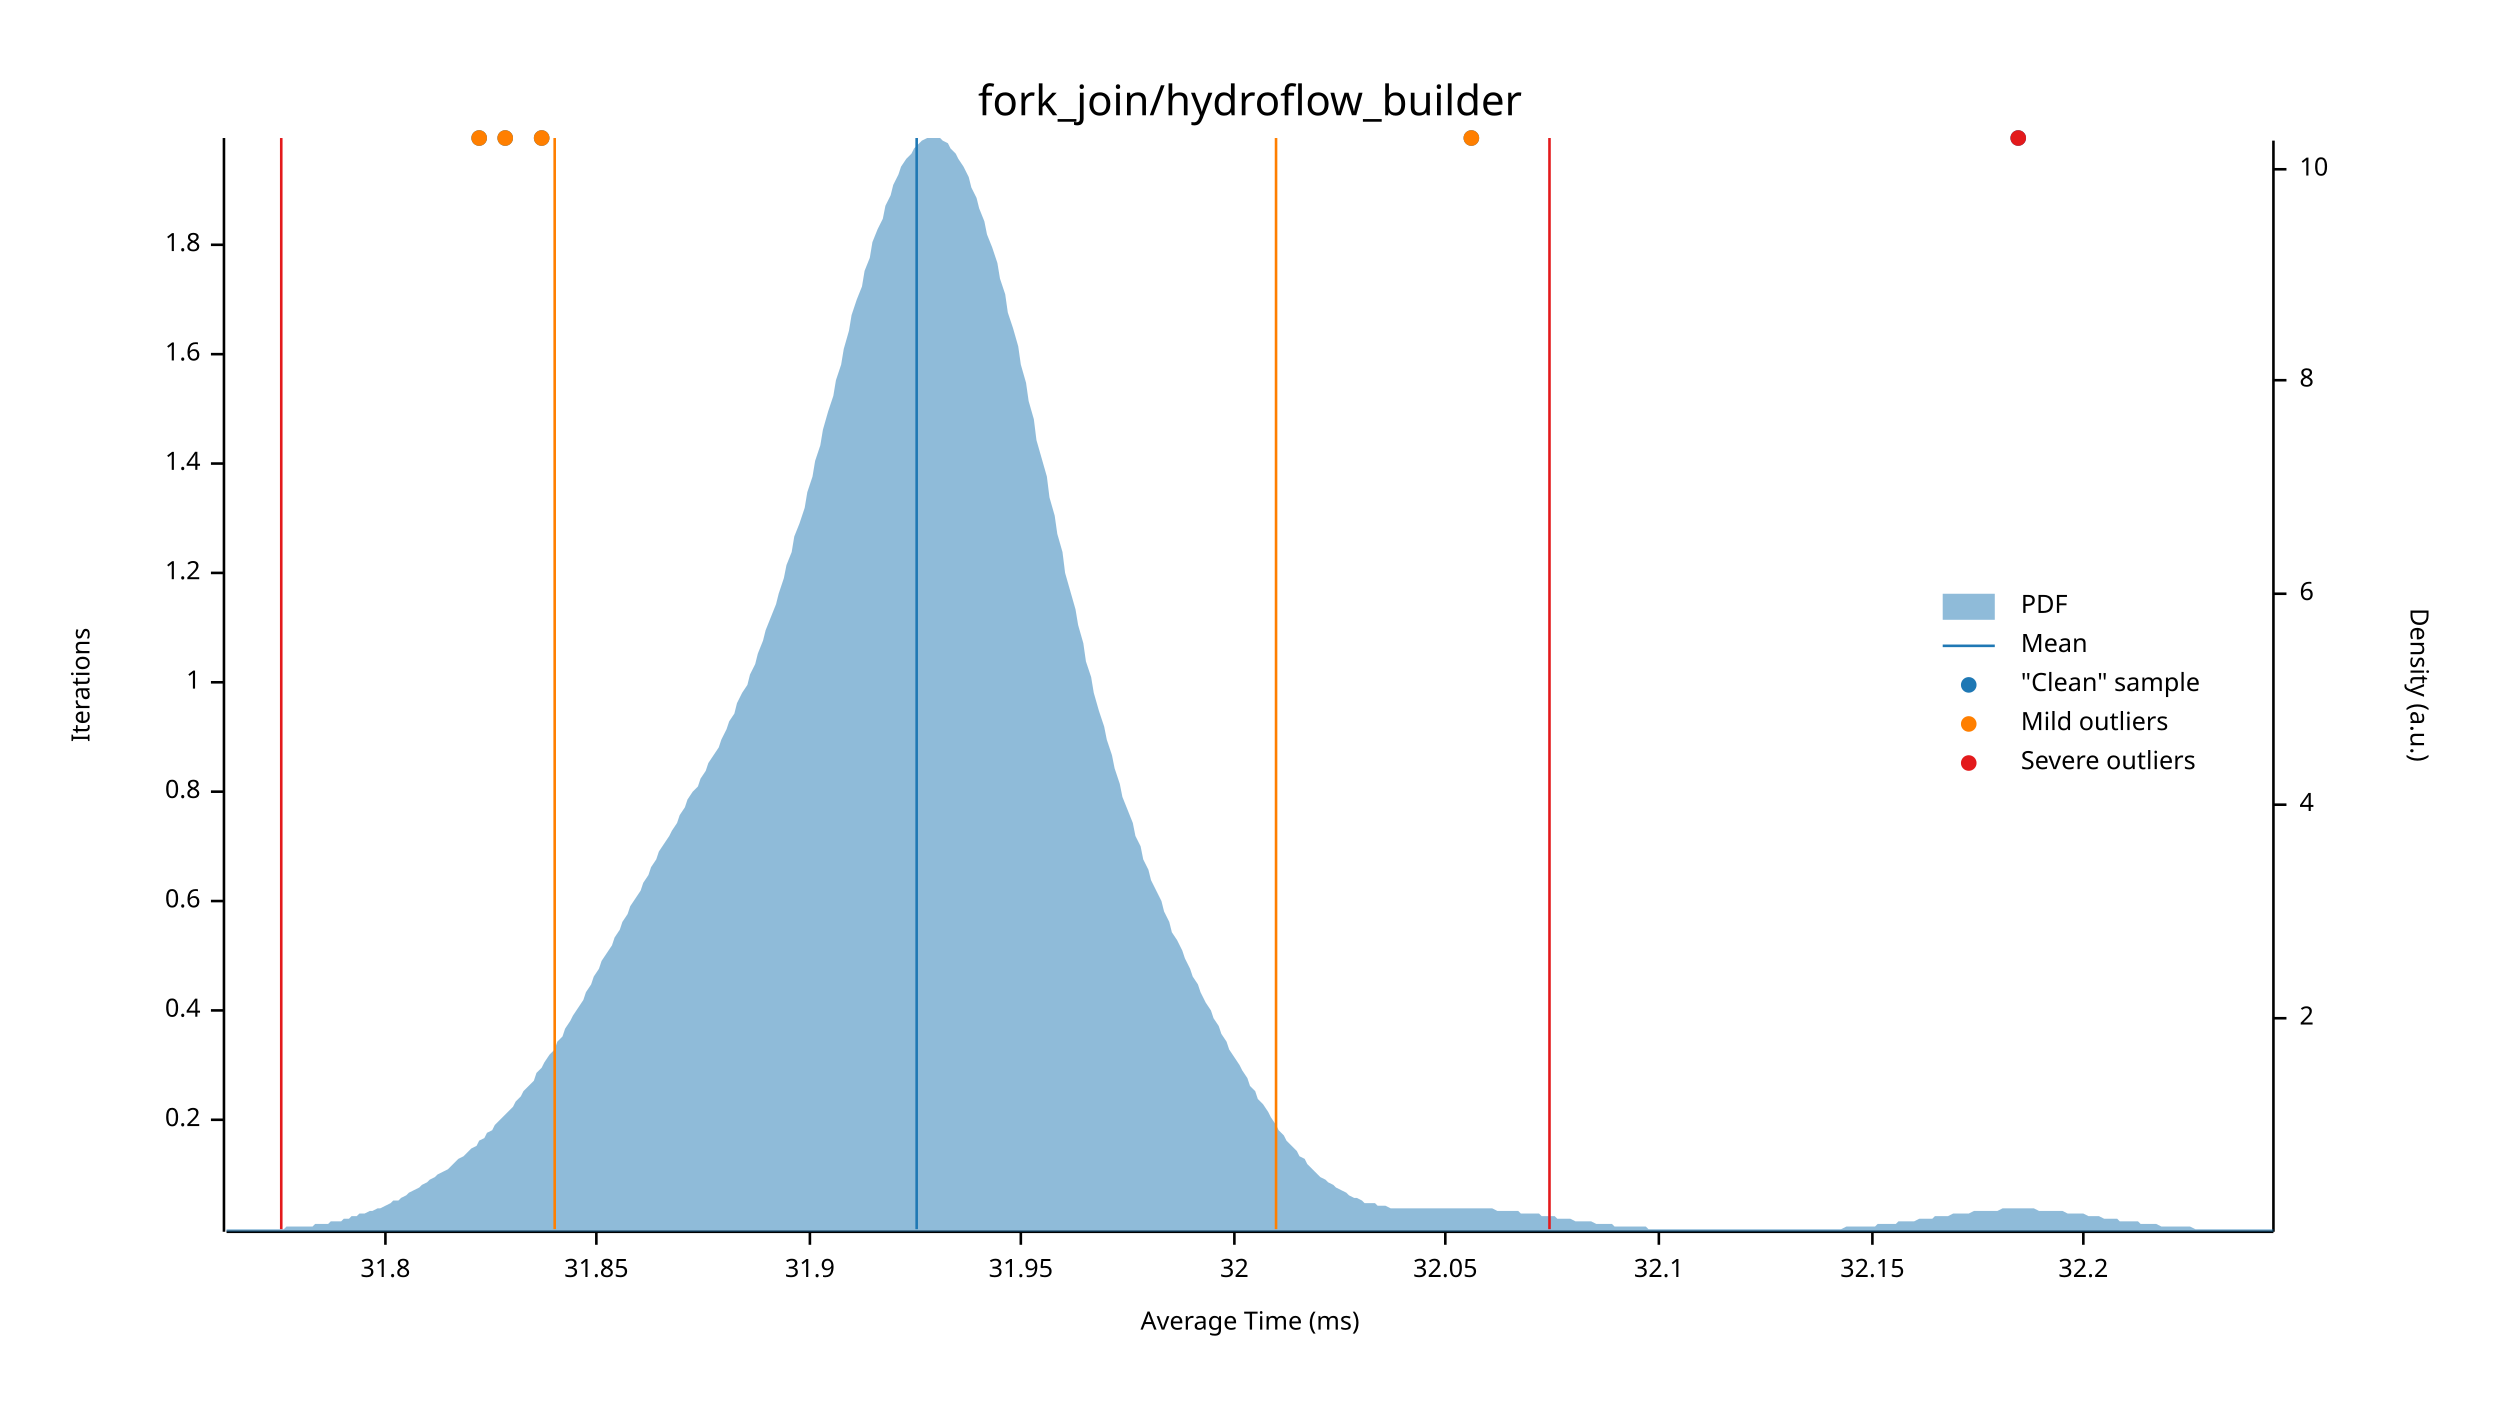
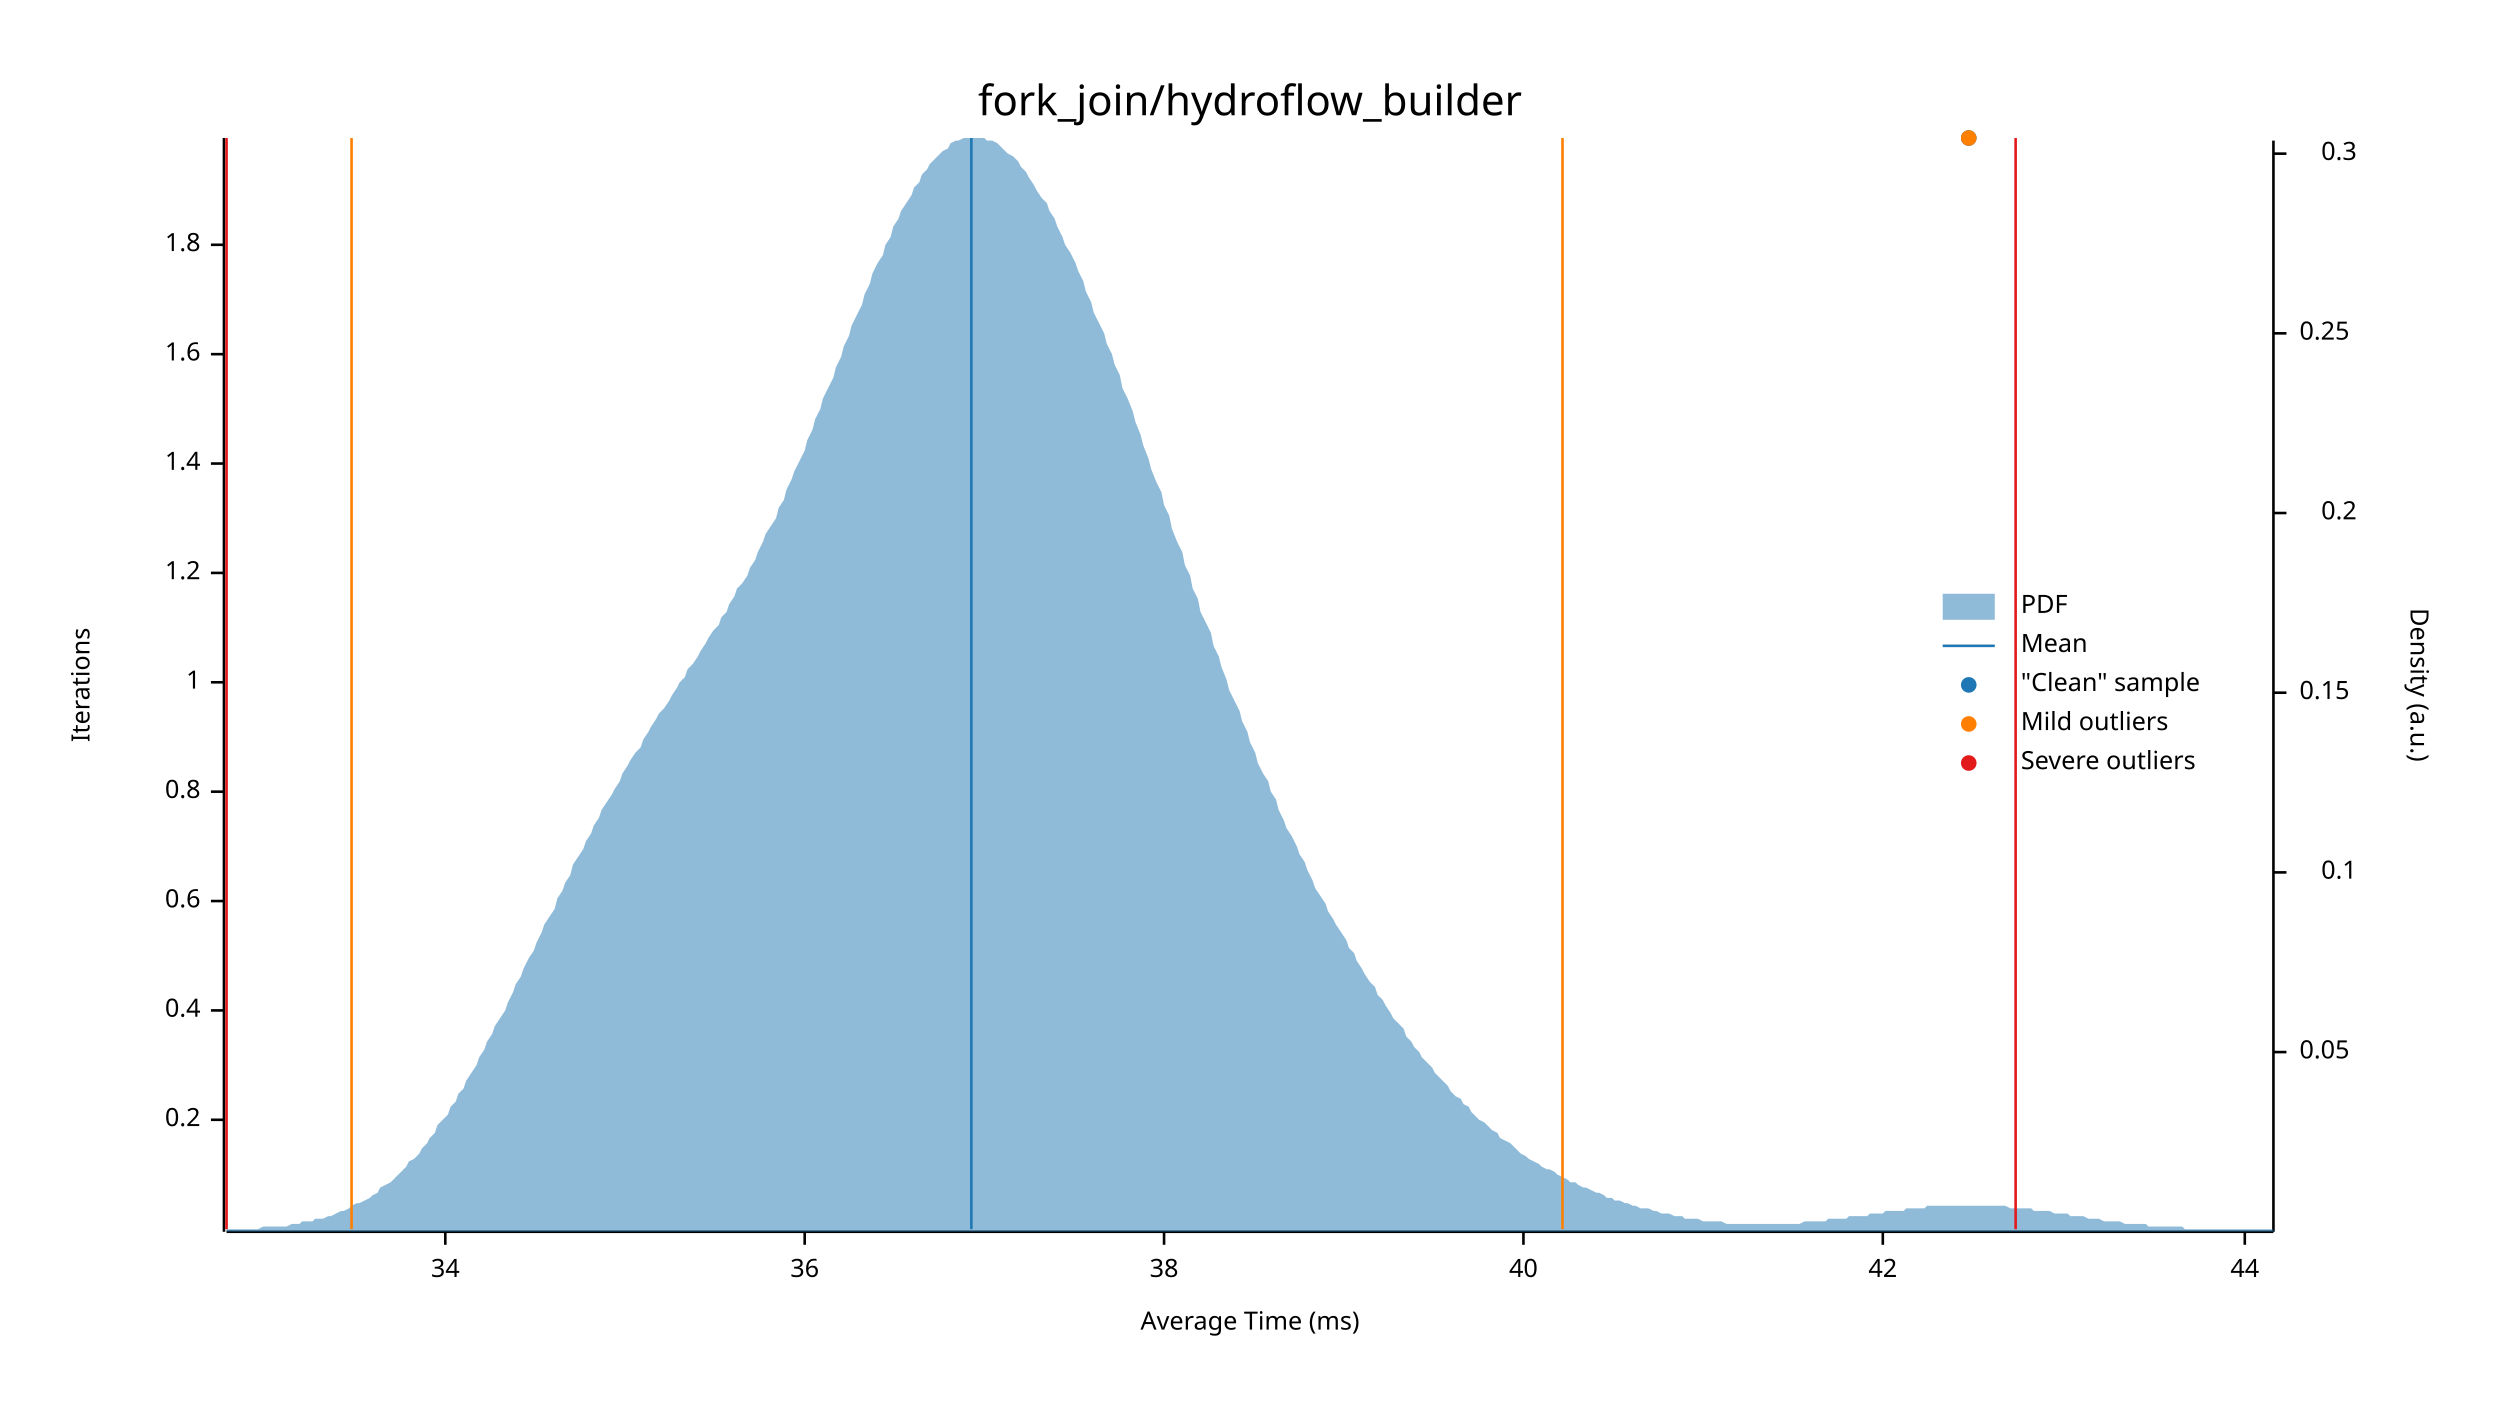
<svg xmlns="http://www.w3.org/2000/svg" width="960" height="540" viewBox="0 0 960 540">
  <text x="480" y="32" dy="0.76em" text-anchor="middle" font-family="sans-serif" font-size="16.129" opacity="1" fill="#000000">
fork_join/hydroflow_builder
</text>
  <text x="27" y="263" dy="0.76em" text-anchor="middle" font-family="sans-serif" font-size="9.677" opacity="1" fill="#000000" transform="rotate(270, 27, 263)">
Iterations
</text>
  <text x="480" y="513" dy="-0.5ex" text-anchor="middle" font-family="sans-serif" font-size="9.677" opacity="1" fill="#000000">
Average Time (ms)
</text>
  <polyline fill="none" opacity="1" stroke="#000000" stroke-width="1" points="86,53 86,473 " />
  <text x="77" y="430" dy="0.5ex" text-anchor="end" font-family="sans-serif" font-size="9.677" opacity="1" fill="#000000">
0.2
</text>
  <polyline fill="none" opacity="1" stroke="#000000" stroke-width="1" points="81,430 86,430 " />
  <text x="77" y="388" dy="0.5ex" text-anchor="end" font-family="sans-serif" font-size="9.677" opacity="1" fill="#000000">
0.4
</text>
  <polyline fill="none" opacity="1" stroke="#000000" stroke-width="1" points="81,388 86,388 " />
  <text x="77" y="346" dy="0.5ex" text-anchor="end" font-family="sans-serif" font-size="9.677" opacity="1" fill="#000000">
0.6
</text>
  <polyline fill="none" opacity="1" stroke="#000000" stroke-width="1" points="81,346 86,346 " />
  <text x="77" y="304" dy="0.5ex" text-anchor="end" font-family="sans-serif" font-size="9.677" opacity="1" fill="#000000">
0.8
</text>
  <polyline fill="none" opacity="1" stroke="#000000" stroke-width="1" points="81,304 86,304 " />
  <text x="77" y="262" dy="0.5ex" text-anchor="end" font-family="sans-serif" font-size="9.677" opacity="1" fill="#000000">
1
</text>
  <polyline fill="none" opacity="1" stroke="#000000" stroke-width="1" points="81,262 86,262 " />
  <text x="77" y="220" dy="0.5ex" text-anchor="end" font-family="sans-serif" font-size="9.677" opacity="1" fill="#000000">
1.2
</text>
  <polyline fill="none" opacity="1" stroke="#000000" stroke-width="1" points="81,220 86,220 " />
  <text x="77" y="178" dy="0.5ex" text-anchor="end" font-family="sans-serif" font-size="9.677" opacity="1" fill="#000000">
1.4
</text>
  <polyline fill="none" opacity="1" stroke="#000000" stroke-width="1" points="81,178 86,178 " />
  <text x="77" y="136" dy="0.5ex" text-anchor="end" font-family="sans-serif" font-size="9.677" opacity="1" fill="#000000">
1.6
</text>
  <polyline fill="none" opacity="1" stroke="#000000" stroke-width="1" points="81,136 86,136 " />
  <text x="77" y="94" dy="0.5ex" text-anchor="end" font-family="sans-serif" font-size="9.677" opacity="1" fill="#000000">
1.8
</text>
  <polyline fill="none" opacity="1" stroke="#000000" stroke-width="1" points="81,94 86,94 " />
  <polyline fill="none" opacity="1" stroke="#000000" stroke-width="1" points="87,473 873,473 " />
-   <text x="148" y="483" dy="0.76em" text-anchor="middle" font-family="sans-serif" font-size="9.677" opacity="1" fill="#000000">
- 31.8
+   <text x="171" y="483" dy="0.76em" text-anchor="middle" font-family="sans-serif" font-size="9.677" opacity="1" fill="#000000">
+ 34
</text>
-   <polyline fill="none" opacity="1" stroke="#000000" stroke-width="1" points="148,473 148,478 " />
-   <text x="229" y="483" dy="0.76em" text-anchor="middle" font-family="sans-serif" font-size="9.677" opacity="1" fill="#000000">
- 31.85
+   <polyline fill="none" opacity="1" stroke="#000000" stroke-width="1" points="171,473 171,478 " />
+   <text x="309" y="483" dy="0.76em" text-anchor="middle" font-family="sans-serif" font-size="9.677" opacity="1" fill="#000000">
+ 36
</text>
-   <polyline fill="none" opacity="1" stroke="#000000" stroke-width="1" points="229,473 229,478 " />
-   <text x="311" y="483" dy="0.76em" text-anchor="middle" font-family="sans-serif" font-size="9.677" opacity="1" fill="#000000">
- 31.9
+   <polyline fill="none" opacity="1" stroke="#000000" stroke-width="1" points="309,473 309,478 " />
+   <text x="447" y="483" dy="0.76em" text-anchor="middle" font-family="sans-serif" font-size="9.677" opacity="1" fill="#000000">
+ 38
</text>
-   <polyline fill="none" opacity="1" stroke="#000000" stroke-width="1" points="311,473 311,478 " />
-   <text x="392" y="483" dy="0.76em" text-anchor="middle" font-family="sans-serif" font-size="9.677" opacity="1" fill="#000000">
- 31.95
+   <polyline fill="none" opacity="1" stroke="#000000" stroke-width="1" points="447,473 447,478 " />
+   <text x="585" y="483" dy="0.76em" text-anchor="middle" font-family="sans-serif" font-size="9.677" opacity="1" fill="#000000">
+ 40
</text>
-   <polyline fill="none" opacity="1" stroke="#000000" stroke-width="1" points="392,473 392,478 " />
-   <text x="474" y="483" dy="0.76em" text-anchor="middle" font-family="sans-serif" font-size="9.677" opacity="1" fill="#000000">
- 32
+   <polyline fill="none" opacity="1" stroke="#000000" stroke-width="1" points="585,473 585,478 " />
+   <text x="723" y="483" dy="0.76em" text-anchor="middle" font-family="sans-serif" font-size="9.677" opacity="1" fill="#000000">
+ 42
</text>
-   <polyline fill="none" opacity="1" stroke="#000000" stroke-width="1" points="474,473 474,478 " />
-   <text x="555" y="483" dy="0.76em" text-anchor="middle" font-family="sans-serif" font-size="9.677" opacity="1" fill="#000000">
- 32.05
+   <polyline fill="none" opacity="1" stroke="#000000" stroke-width="1" points="723,473 723,478 " />
+   <text x="862" y="483" dy="0.76em" text-anchor="middle" font-family="sans-serif" font-size="9.677" opacity="1" fill="#000000">
+ 44
</text>
-   <polyline fill="none" opacity="1" stroke="#000000" stroke-width="1" points="555,473 555,478 " />
-   <text x="637" y="483" dy="0.76em" text-anchor="middle" font-family="sans-serif" font-size="9.677" opacity="1" fill="#000000">
- 32.1
- </text>
-   <polyline fill="none" opacity="1" stroke="#000000" stroke-width="1" points="637,473 637,478 " />
-   <text x="719" y="483" dy="0.76em" text-anchor="middle" font-family="sans-serif" font-size="9.677" opacity="1" fill="#000000">
- 32.15
- </text>
-   <polyline fill="none" opacity="1" stroke="#000000" stroke-width="1" points="719,473 719,478 " />
-   <text x="800" y="483" dy="0.76em" text-anchor="middle" font-family="sans-serif" font-size="9.677" opacity="1" fill="#000000">
- 32.2
- </text>
-   <polyline fill="none" opacity="1" stroke="#000000" stroke-width="1" points="800,473 800,478 " />
+   <polyline fill="none" opacity="1" stroke="#000000" stroke-width="1" points="862,473 862,478 " />
  <text x="933" y="263" dy="0.76em" text-anchor="middle" font-family="sans-serif" font-size="9.677" opacity="1" fill="#000000" transform="rotate(90, 933, 263)">
Density (a.u.)
</text>
  <polyline fill="none" opacity="1" stroke="#000000" stroke-width="1" points="873,54 873,473 " />
-   <text x="883" y="391" dy="0.5ex" text-anchor="start" font-family="sans-serif" font-size="9.677" opacity="1" fill="#000000">
- 2
+   <text x="883" y="404" dy="0.5ex" text-anchor="start" font-family="sans-serif" font-size="9.677" opacity="1" fill="#000000">
+ 0.05
</text>
-   <polyline fill="none" opacity="1" stroke="#000000" stroke-width="1" points="873,391 878,391 " />
-   <text x="883" y="309" dy="0.5ex" text-anchor="start" font-family="sans-serif" font-size="9.677" opacity="1" fill="#000000">
- 4
+   <polyline fill="none" opacity="1" stroke="#000000" stroke-width="1" points="873,404 878,404 " />
+   <text x="905" y="335" dy="0.5ex" text-anchor="end" font-family="sans-serif" font-size="9.677" opacity="1" fill="#000000">
+ 0.1
</text>
-   <polyline fill="none" opacity="1" stroke="#000000" stroke-width="1" points="873,309 878,309 " />
-   <text x="883" y="228" dy="0.5ex" text-anchor="start" font-family="sans-serif" font-size="9.677" opacity="1" fill="#000000">
- 6
+   <polyline fill="none" opacity="1" stroke="#000000" stroke-width="1" points="873,335 878,335 " />
+   <text x="883" y="266" dy="0.5ex" text-anchor="start" font-family="sans-serif" font-size="9.677" opacity="1" fill="#000000">
+ 0.15
</text>
-   <polyline fill="none" opacity="1" stroke="#000000" stroke-width="1" points="873,228 878,228 " />
-   <text x="883" y="146" dy="0.5ex" text-anchor="start" font-family="sans-serif" font-size="9.677" opacity="1" fill="#000000">
- 8
+   <polyline fill="none" opacity="1" stroke="#000000" stroke-width="1" points="873,266 878,266 " />
+   <text x="905" y="197" dy="0.5ex" text-anchor="end" font-family="sans-serif" font-size="9.677" opacity="1" fill="#000000">
+ 0.2
</text>
-   <polyline fill="none" opacity="1" stroke="#000000" stroke-width="1" points="873,146 878,146 " />
-   <text x="883" y="65" dy="0.5ex" text-anchor="start" font-family="sans-serif" font-size="9.677" opacity="1" fill="#000000">
- 10
+   <polyline fill="none" opacity="1" stroke="#000000" stroke-width="1" points="873,197 878,197 " />
+   <text x="883" y="128" dy="0.5ex" text-anchor="start" font-family="sans-serif" font-size="9.677" opacity="1" fill="#000000">
+ 0.25
</text>
-   <polyline fill="none" opacity="1" stroke="#000000" stroke-width="1" points="873,65 878,65 " />
-   <polygon opacity="0.5" fill="#1F78B4" points="87,472 88,472 90,472 91,472 93,472 94,472 96,472 98,472 99,472 101,472 102,472 104,472 105,472 107,472 109,472 110,471 112,471 113,471 115,471 116,471 118,471 120,471 121,470 123,470 124,470 126,470 127,469 129,469 131,469 132,468 134,468 135,467 137,467 138,466 140,466 142,465 143,465 145,464 146,464 148,463 150,462 151,461 153,461 154,460 156,459 157,458 159,457 161,456 162,455 164,454 165,453 167,452 168,451 170,450 172,449 173,448 175,446 176,445 178,444 179,443 181,441 183,440 184,438 186,437 187,435 189,434 190,432 192,430 194,428 195,427 197,425 198,423 200,421 201,419 203,417 205,415 206,412 208,410 209,408 211,405 213,403 214,400 216,398 217,395 219,392 220,390 222,387 224,384 225,381 227,378 228,375 230,372 231,369 233,366 235,363 236,360 238,357 239,354 241,351 242,348 244,345 246,342 247,339 249,336 250,333 252,330 253,327 255,324 257,321 258,319 260,316 261,313 263,310 264,307 266,304 268,302 269,299 271,296 272,293 274,290 276,287 277,284 279,280 280,277 282,274 283,270 285,266 287,263 288,259 290,255 291,251 293,246 294,242 296,237 298,232 299,228 301,222 302,217 304,212 305,206 307,201 309,195 310,189 312,183 313,177 315,171 316,165 318,158 320,152 321,146 323,140 324,134 326,127 327,121 329,115 331,110 332,104 334,99 335,93 337,88 339,84 340,79 342,75 343,71 345,67 346,64 348,61 350,59 351,57 353,55 354,54 356,53 357,53 359,53 361,53 362,54 364,55 365,57 367,59 368,61 370,64 372,68 373,72 375,76 376,80 378,85 379,90 381,95 383,101 384,107 386,113 387,120 389,126 391,133 392,140 394,147 395,154 397,161 398,169 400,176 402,183 403,191 405,198 406,205 408,212 409,220 411,227 413,234 414,240 416,247 417,254 419,260 420,266 422,273 424,279 425,284 427,290 428,295 430,301 431,306 433,311 435,316 436,321 438,325 439,330 441,334 442,338 444,342 446,346 447,350 449,354 450,358 452,361 454,365 455,368 457,372 458,375 460,378 461,381 463,385 465,388 466,391 468,394 469,397 471,400 472,403 474,406 476,409 477,411 479,414 480,417 482,419 483,422 485,424 487,427 488,429 490,432 491,434 493,436 494,438 496,440 498,442 499,444 501,445 502,447 504,449 505,450 507,452 509,453 510,454 512,455 513,456 515,457 517,458 518,459 520,460 521,460 523,461 524,462 526,462 528,462 529,463 531,463 532,463 534,464 535,464 537,464 539,464 540,464 542,464 543,464 545,464 546,464 548,464 550,464 551,464 553,464 554,464 556,464 557,464 559,464 561,464 562,464 564,464 565,464 567,464 568,464 570,464 572,464 573,464 575,465 576,465 578,465 580,465 581,465 583,465 584,466 586,466 587,466 589,466 591,466 592,467 594,467 595,467 597,467 598,468 600,468 602,468 603,468 605,469 606,469 608,469 609,469 611,469 613,470 614,470 616,470 617,470 619,470 620,471 622,471 624,471 625,471 627,471 628,471 630,471 632,471 633,472 635,472 636,472 638,472 639,472 641,472 643,472 644,472 646,472 647,472 649,472 650,472 652,472 654,472 655,472 657,472 658,472 660,472 661,472 663,472 665,472 666,472 668,472 669,472 671,472 672,472 674,472 676,472 677,472 679,472 680,472 682,472 683,472 685,472 687,472 688,472 690,472 691,472 693,472 695,472 696,472 698,472 699,472 701,472 702,472 704,472 706,472 707,472 709,471 710,471 712,471 713,471 715,471 717,471 718,471 720,471 721,470 723,470 724,470 726,470 728,470 729,469 731,469 732,469 734,469 735,469 737,468 739,468 740,468 742,468 743,467 745,467 746,467 748,467 750,466 751,466 753,466 754,466 756,466 758,465 759,465 761,465 762,465 764,465 765,465 767,465 769,464 770,464 772,464 773,464 775,464 776,464 778,464 780,464 781,464 783,465 784,465 786,465 787,465 789,465 791,465 792,465 794,466 795,466 797,466 798,466 800,466 802,467 803,467 805,467 806,467 808,468 809,468 811,468 813,468 814,469 816,469 817,469 819,469 821,469 822,470 824,470 825,470 827,470 828,470 830,471 832,471 833,471 835,471 836,471 838,471 839,471 841,471 843,472 844,472 846,472 847,472 849,472 850,472 852,472 854,472 855,472 857,472 858,472 860,472 861,472 863,472 865,472 866,472 868,472 869,472 871,472 873,472 873,473 87,473 " />
-   <polyline fill="none" opacity="1" stroke="#1F78B4" stroke-width="1" points="352,472 352,53 " />
-   <polyline fill="none" opacity="1" stroke="#FF7F00" stroke-width="1" points="213,472 213,53 " />
-   <polyline fill="none" opacity="1" stroke="#FF7F00" stroke-width="1" points="490,472 490,53 " />
-   <polyline fill="none" opacity="1" stroke="#E31A1C" stroke-width="1" points="108,472 108,53 " />
-   <polyline fill="none" opacity="1" stroke="#E31A1C" stroke-width="1" points="595,472 595,53 " />
-   <circle cx="184" cy="53" r="3" opacity="1" fill="#1F78B4" stroke="none" stroke-width="1" />
-   <circle cx="208" cy="53" r="3" opacity="1" fill="#1F78B4" stroke="none" stroke-width="1" />
-   <circle cx="565" cy="53" r="3" opacity="1" fill="#1F78B4" stroke="none" stroke-width="1" />
-   <circle cx="775" cy="53" r="3" opacity="1" fill="#1F78B4" stroke="none" stroke-width="1" />
-   <circle cx="194" cy="53" r="3" opacity="1" fill="#1F78B4" stroke="none" stroke-width="1" />
-   <circle cx="184" cy="53" r="3" opacity="1" fill="#FF7F00" stroke="none" stroke-width="1" />
-   <circle cx="208" cy="53" r="3" opacity="1" fill="#FF7F00" stroke="none" stroke-width="1" />
-   <circle cx="565" cy="53" r="3" opacity="1" fill="#FF7F00" stroke="none" stroke-width="1" />
-   <circle cx="194" cy="53" r="3" opacity="1" fill="#FF7F00" stroke="none" stroke-width="1" />
-   <circle cx="775" cy="53" r="3" opacity="1" fill="#E31A1C" stroke="none" stroke-width="1" />
+   <polyline fill="none" opacity="1" stroke="#000000" stroke-width="1" points="873,128 878,128 " />
+   <text x="905" y="59" dy="0.5ex" text-anchor="end" font-family="sans-serif" font-size="9.677" opacity="1" fill="#000000">
+ 0.3
+ </text>
+   <polyline fill="none" opacity="1" stroke="#000000" stroke-width="1" points="873,59 878,59 " />
+   <polygon opacity="0.5" fill="#1F78B4" points="87,472 88,472 90,472 91,472 93,472 94,472 96,472 98,472 99,472 101,471 102,471 104,471 105,471 107,471 109,471 110,471 112,470 113,470 115,470 116,469 118,469 120,469 121,468 123,468 124,468 126,467 127,467 129,466 131,465 132,465 134,464 135,463 137,462 138,462 140,461 142,460 143,459 145,458 146,456 148,455 150,454 151,453 153,451 154,450 156,448 157,446 159,445 161,443 162,441 164,439 165,437 167,435 168,432 170,430 172,428 173,425 175,423 176,420 178,418 179,415 181,412 183,409 184,406 186,403 187,400 189,397 190,394 192,391 194,388 195,385 197,381 198,378 200,375 201,372 203,368 205,365 206,362 208,358 209,355 211,352 213,349 214,345 216,342 217,339 219,336 220,332 222,329 224,326 225,323 227,320 228,317 230,314 231,311 233,308 235,305 236,303 238,300 239,297 241,294 242,292 244,289 246,287 247,284 249,281 250,279 252,276 253,274 255,272 257,269 258,267 260,264 261,262 263,260 264,257 266,255 268,252 269,250 271,247 272,245 274,242 276,240 277,237 279,235 280,232 282,229 283,226 285,224 287,221 288,218 290,215 291,212 293,208 294,205 296,202 298,199 299,195 301,192 302,188 304,184 305,181 307,177 309,173 310,169 312,165 313,161 315,157 316,153 318,149 320,145 321,141 323,137 324,133 326,129 327,125 329,121 331,117 332,113 334,109 335,105 337,101 339,98 340,94 342,91 343,87 345,84 346,81 348,78 350,75 351,72 353,70 354,67 356,65 357,63 359,61 361,59 362,58 364,57 365,55 367,54 368,54 370,53 372,53 373,53 375,53 376,53 378,53 379,54 381,54 383,55 384,56 386,58 387,59 389,60 391,62 392,64 394,66 395,68 397,71 398,73 400,76 402,78 403,81 405,84 406,87 408,91 409,94 411,97 413,101 414,104 416,108 417,112 419,116 420,120 422,124 424,128 425,132 427,136 428,140 430,144 431,149 433,153 435,158 436,162 438,167 439,171 441,176 442,180 444,185 446,189 447,194 449,198 450,203 452,208 454,212 455,217 457,221 458,226 460,230 461,235 463,239 465,243 466,248 468,252 469,256 471,261 472,265 474,269 476,273 477,277 479,281 480,285 482,289 483,293 485,297 487,300 488,304 490,307 491,311 493,315 494,318 496,321 498,325 499,328 501,331 502,334 504,338 505,341 507,344 509,347 510,350 512,353 513,355 515,358 517,361 518,364 520,366 521,369 523,372 524,374 526,377 528,379 529,382 531,384 532,386 534,389 535,391 537,393 539,395 540,398 542,400 543,402 545,404 546,406 548,408 550,410 551,412 553,414 554,415 556,417 557,419 559,421 561,422 562,424 564,425 565,427 567,429 568,430 570,431 572,433 573,434 575,435 576,437 578,438 580,439 581,440 583,442 584,443 586,444 587,445 589,446 591,447 592,448 594,449 595,449 597,450 598,451 600,452 602,453 603,454 605,454 606,455 608,456 609,456 611,457 613,458 614,458 616,459 617,460 619,460 620,461 622,461 624,462 625,462 627,463 628,463 630,464 632,464 633,464 635,465 636,465 638,466 639,466 641,466 643,467 644,467 646,467 647,468 649,468 650,468 652,468 654,469 655,469 657,469 658,469 660,469 661,469 663,470 665,470 666,470 668,470 669,470 671,470 672,470 674,470 676,470 677,470 679,470 680,470 682,470 683,470 685,470 687,470 688,470 690,470 691,470 693,469 695,469 696,469 698,469 699,469 701,469 702,468 704,468 706,468 707,468 709,468 710,467 712,467 713,467 715,467 717,467 718,466 720,466 721,466 723,466 724,465 726,465 728,465 729,465 731,465 732,464 734,464 735,464 737,464 739,464 740,463 742,463 743,463 745,463 746,463 748,463 750,463 751,463 753,463 754,463 756,463 758,463 759,463 761,463 762,463 764,463 765,463 767,463 769,463 770,463 772,464 773,464 775,464 776,464 778,464 780,464 781,465 783,465 784,465 786,465 787,465 789,466 791,466 792,466 794,466 795,467 797,467 798,467 800,467 802,468 803,468 805,468 806,468 808,469 809,469 811,469 813,469 814,469 816,470 817,470 819,470 821,470 822,470 824,470 825,471 827,471 828,471 830,471 832,471 833,471 835,471 836,471 838,471 839,472 841,472 843,472 844,472 846,472 847,472 849,472 850,472 852,472 854,472 855,472 857,472 858,472 860,472 861,472 863,472 865,472 866,472 868,472 869,472 871,472 873,472 873,473 87,473 " />
+   <polyline fill="none" opacity="1" stroke="#1F78B4" stroke-width="1" points="373,472 373,53 " />
+   <polyline fill="none" opacity="1" stroke="#FF7F00" stroke-width="1" points="135,472 135,53 " />
+   <polyline fill="none" opacity="1" stroke="#FF7F00" stroke-width="1" points="600,472 600,53 " />
+   <polyline fill="none" opacity="1" stroke="#E31A1C" stroke-width="1" points="87,472 87,53 " />
+   <polyline fill="none" opacity="1" stroke="#E31A1C" stroke-width="1" points="774,472 774,53 " />
+   <circle cx="756" cy="53" r="3" opacity="1" fill="#1F78B4" stroke="none" stroke-width="1" />
+   <circle cx="756" cy="53" r="3" opacity="1" fill="#FF7F00" stroke="none" stroke-width="1" />
  <text x="776" y="228" dy="0.76em" text-anchor="start" font-family="sans-serif" font-size="9.677" opacity="1" fill="#000000">
PDF
</text>
  <text x="776" y="243" dy="0.76em" text-anchor="start" font-family="sans-serif" font-size="9.677" opacity="1" fill="#000000">
Mean
</text>
  <text x="776" y="258" dy="0.76em" text-anchor="start" font-family="sans-serif" font-size="9.677" opacity="1" fill="#000000">
"Clean" sample
</text>
  <text x="776" y="273" dy="0.76em" text-anchor="start" font-family="sans-serif" font-size="9.677" opacity="1" fill="#000000">
Mild outliers
</text>
  <text x="776" y="288" dy="0.76em" text-anchor="start" font-family="sans-serif" font-size="9.677" opacity="1" fill="#000000">
Severe outliers
</text>
  <rect x="746" y="228" width="20" height="10" opacity="0.5" fill="#1F78B4" stroke="none" />
  <polyline fill="none" opacity="1" stroke="#1F78B4" stroke-width="1" points="746,248 766,248 " />
  <circle cx="756" cy="263" r="3" opacity="1" fill="#1F78B4" stroke="none" stroke-width="1" />
  <circle cx="756" cy="278" r="3" opacity="1" fill="#FF7F00" stroke="none" stroke-width="1" />
  <circle cx="756" cy="293" r="3" opacity="1" fill="#E31A1C" stroke="none" stroke-width="1" />
</svg>
